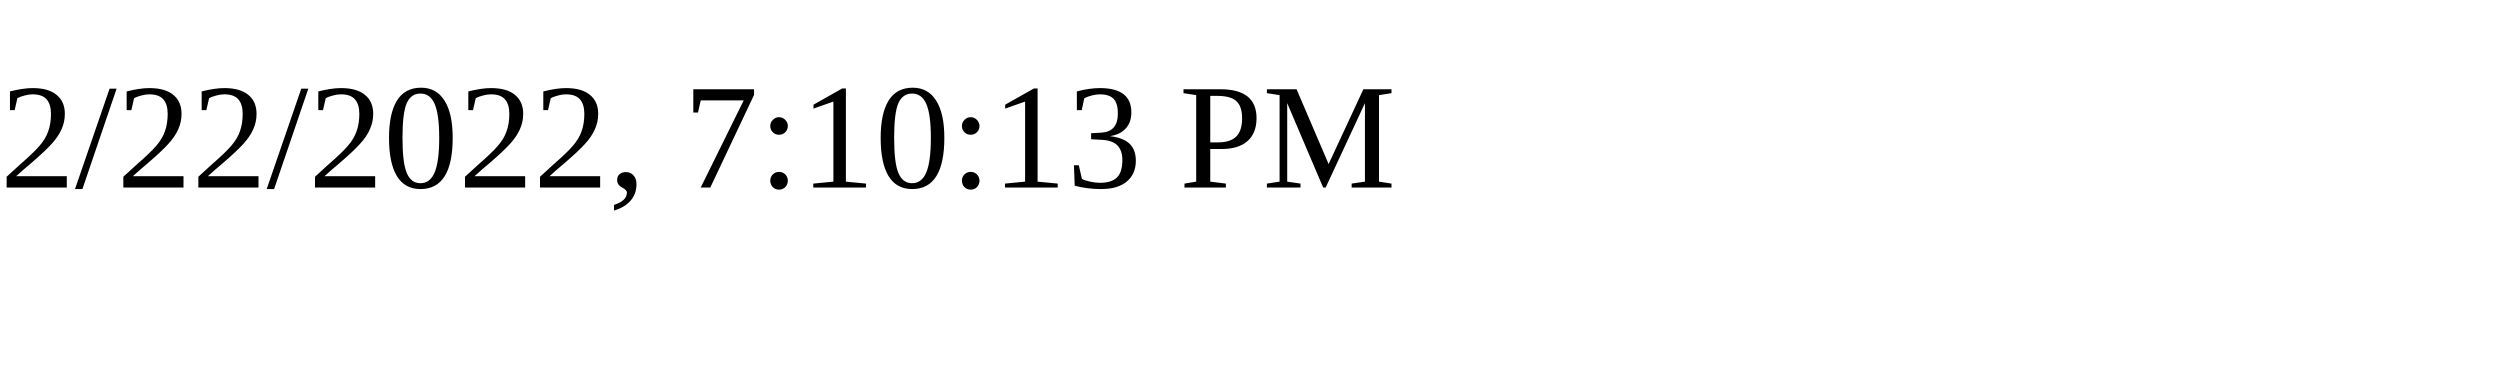
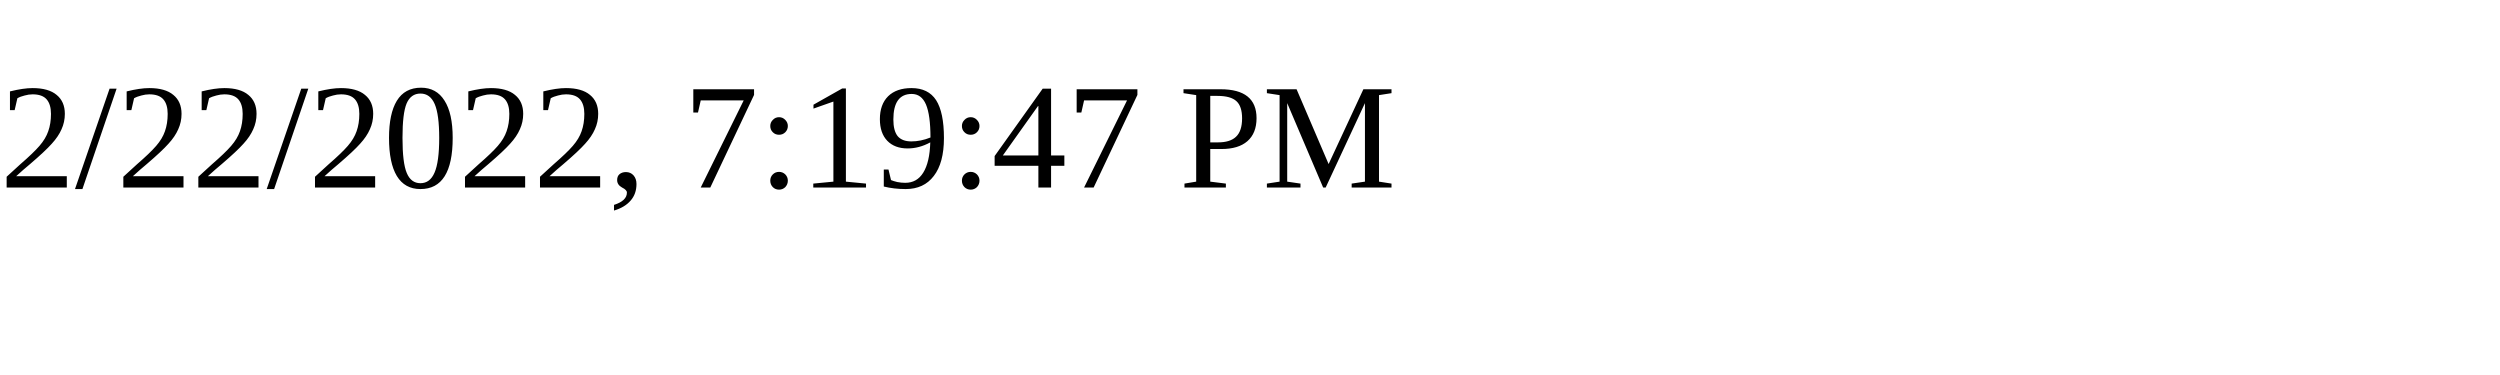
<svg xmlns="http://www.w3.org/2000/svg" height="30" width="200">
-   <text x="0" y="15">2/22/2022, 7:10:13 PM</text>
+   <text x="0" y="15">2/22/2022, 7:19:47 PM</text>
</svg>
